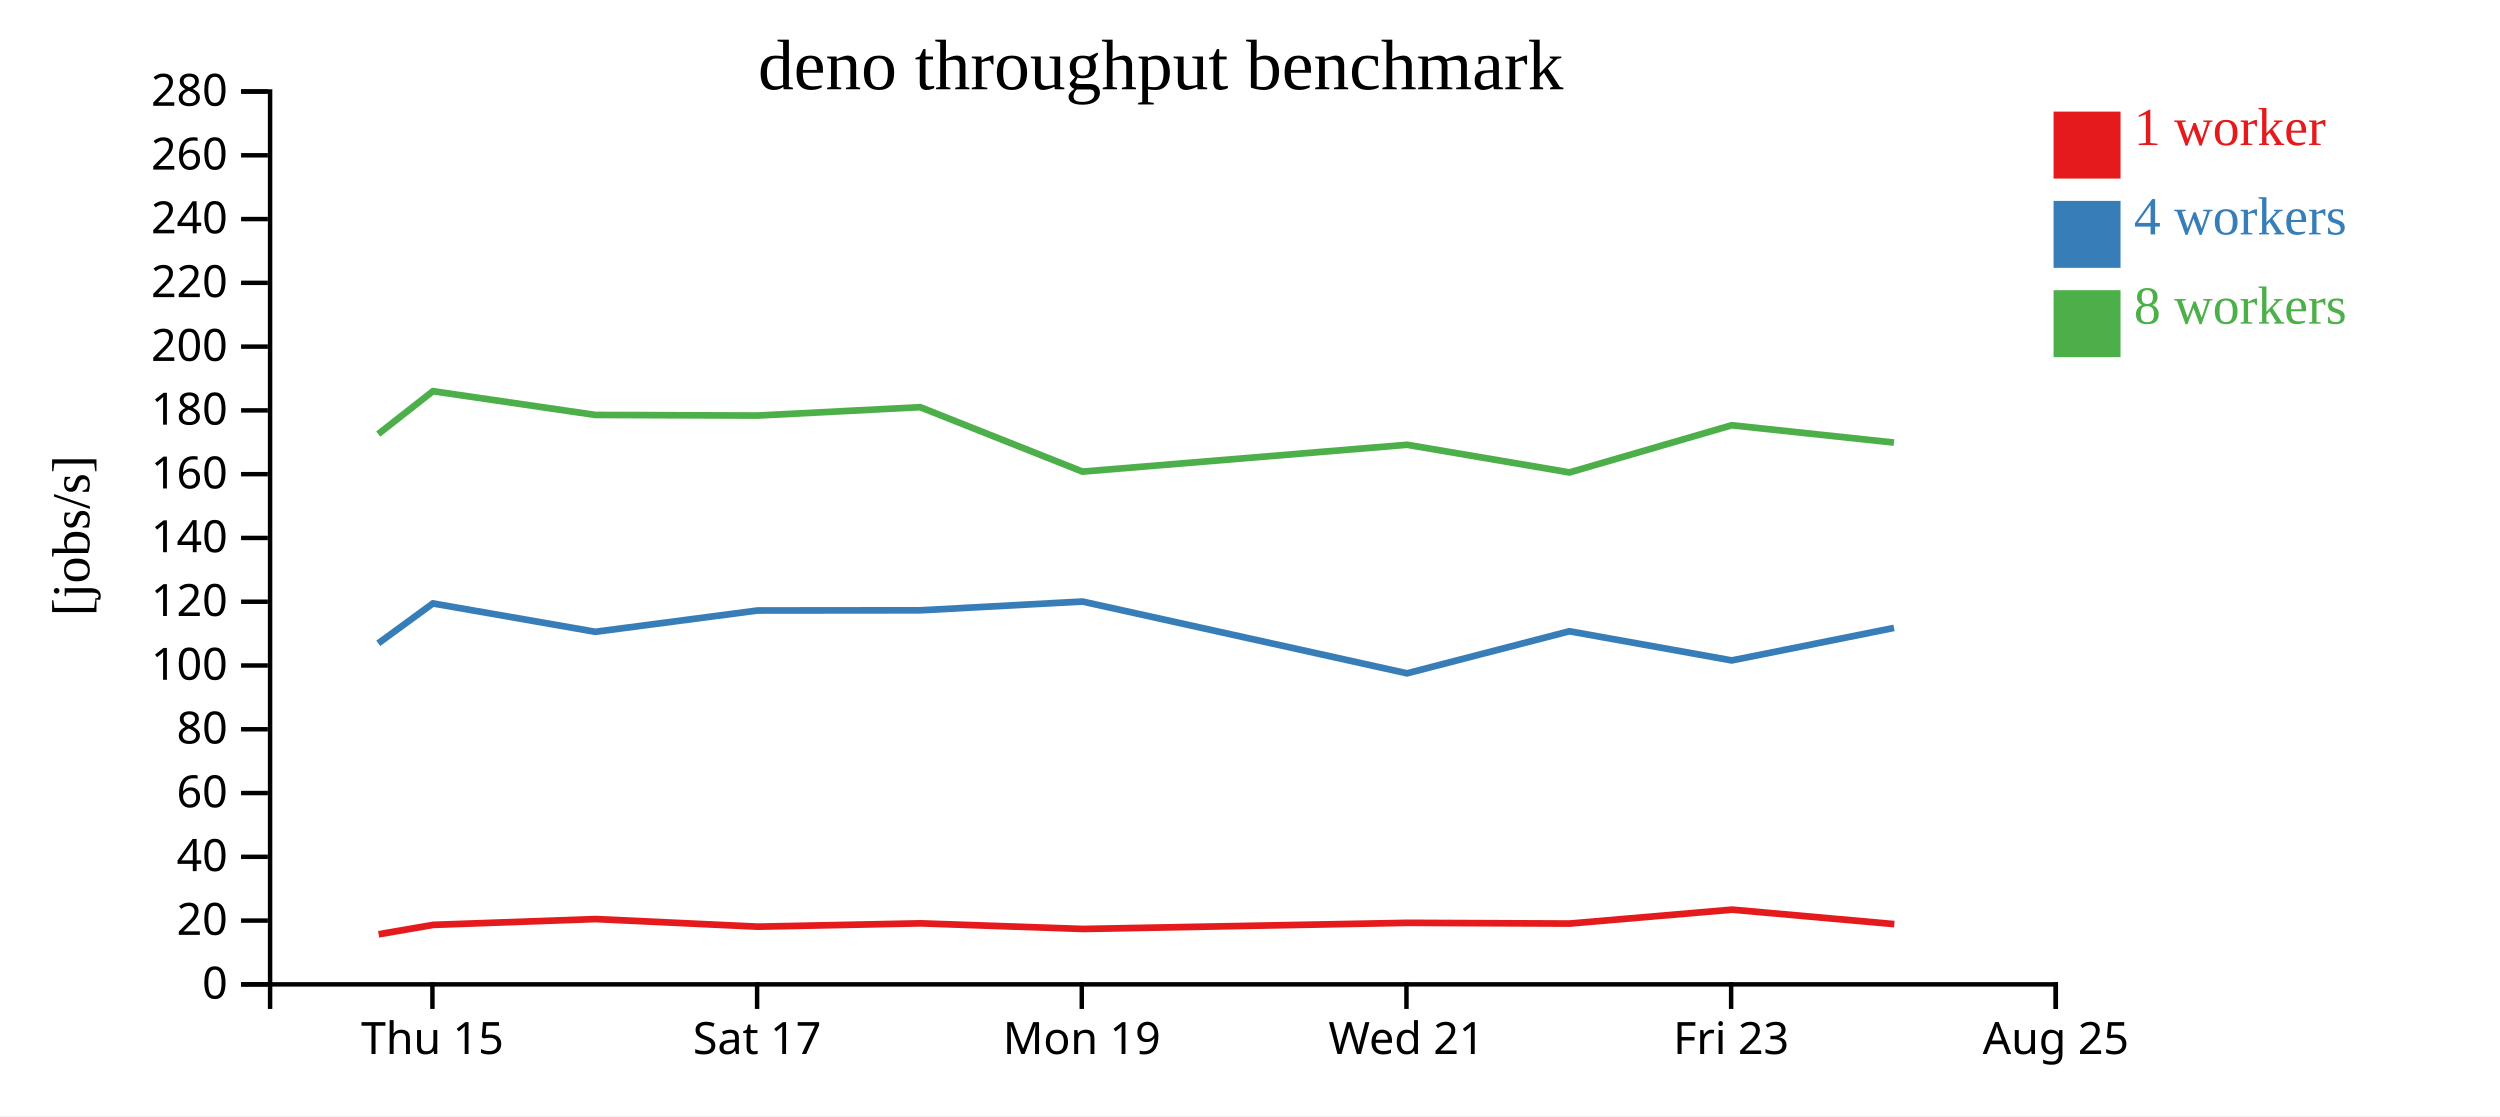
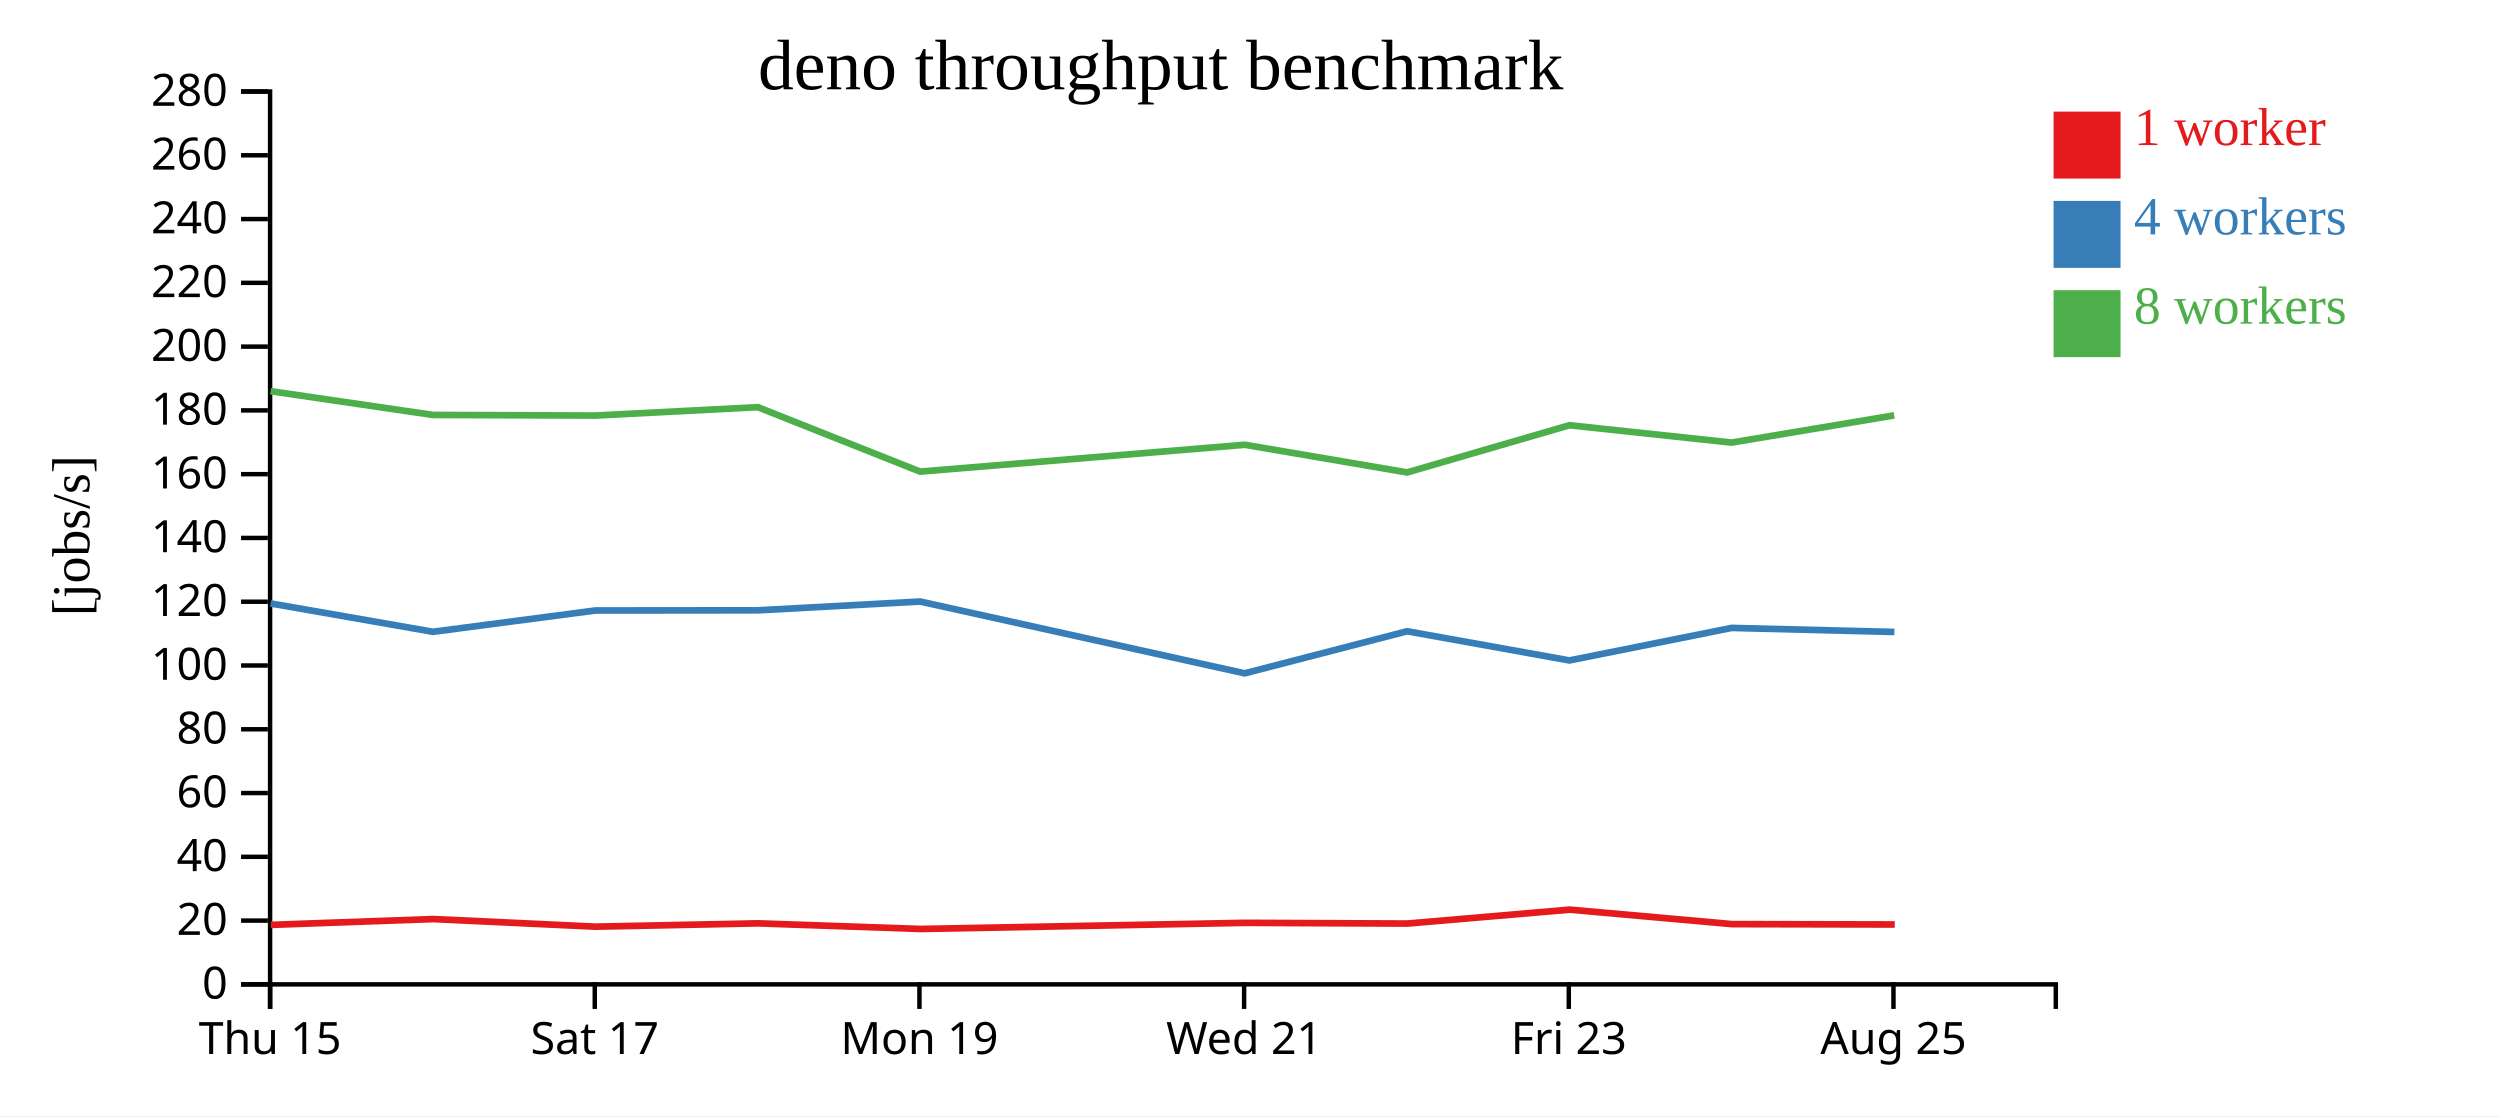
<svg xmlns="http://www.w3.org/2000/svg" width="560" height="250">
  <rect width="100%" height="100%" fill="white" />
  <g transform="translate(60,20)">
    <g transform="translate(0,200)" fill="none" font-size="10" font-family="sans-serif" text-anchor="middle">
      <path class="domain" stroke="currentColor" d="M0.5,6V0.5H400.5V6" />
-       <g class="tick" opacity="1" transform="translate(36.86364,0)">
+       <g class="tick" opacity="1" transform="translate(0.5,0)">
        <line stroke="currentColor" y2="6" />
        <text fill="currentColor" y="9" dy="0.71em">Thu 15</text>
      </g>
-       <g class="tick" opacity="1" transform="translate(109.5909,0)">
+       <g class="tick" opacity="1" transform="translate(73.22727,0)">
        <line stroke="currentColor" y2="6" />
        <text fill="currentColor" y="9" dy="0.71em">Sat 17</text>
      </g>
-       <g class="tick" opacity="1" transform="translate(182.3182,0)">
+       <g class="tick" opacity="1" transform="translate(145.9545,0)">
        <line stroke="currentColor" y2="6" />
        <text fill="currentColor" y="9" dy="0.71em">Mon 19</text>
      </g>
-       <g class="tick" opacity="1" transform="translate(255.0455,0)">
+       <g class="tick" opacity="1" transform="translate(218.6818,0)">
        <line stroke="currentColor" y2="6" />
        <text fill="currentColor" y="9" dy="0.71em">Wed 21</text>
      </g>
-       <g class="tick" opacity="1" transform="translate(327.7727,0)">
+       <g class="tick" opacity="1" transform="translate(291.4091,0)">
        <line stroke="currentColor" y2="6" />
        <text fill="currentColor" y="9" dy="0.71em">Fri 23</text>
      </g>
-       <g class="tick" opacity="1" transform="translate(400.5,0)">
+       <g class="tick" opacity="1" transform="translate(364.1364,0)">
        <line stroke="currentColor" y2="6" />
        <text fill="currentColor" y="9" dy="0.71em">Aug 25</text>
      </g>
    </g>
    <g fill="none" font-size="10" font-family="sans-serif" text-anchor="end">
      <path class="domain" stroke="currentColor" d="M-6,200.5H0.5V0.5H-6" />
      <g class="tick" opacity="1" transform="translate(0,200.5)">
        <line stroke="currentColor" x2="-6" />
        <text fill="currentColor" x="-9" dy="0.32em">0</text>
      </g>
      <g class="tick" opacity="1" transform="translate(0,186.2143)">
        <line stroke="currentColor" x2="-6" />
        <text fill="currentColor" x="-9" dy="0.32em">20</text>
      </g>
      <g class="tick" opacity="1" transform="translate(0,171.9286)">
        <line stroke="currentColor" x2="-6" />
        <text fill="currentColor" x="-9" dy="0.32em">40</text>
      </g>
      <g class="tick" opacity="1" transform="translate(0,157.6429)">
        <line stroke="currentColor" x2="-6" />
        <text fill="currentColor" x="-9" dy="0.32em">60</text>
      </g>
      <g class="tick" opacity="1" transform="translate(0,143.3571)">
        <line stroke="currentColor" x2="-6" />
        <text fill="currentColor" x="-9" dy="0.32em">80</text>
      </g>
      <g class="tick" opacity="1" transform="translate(0,129.0714)">
        <line stroke="currentColor" x2="-6" />
        <text fill="currentColor" x="-9" dy="0.32em">100</text>
      </g>
      <g class="tick" opacity="1" transform="translate(0,114.7857)">
        <line stroke="currentColor" x2="-6" />
        <text fill="currentColor" x="-9" dy="0.32em">120</text>
      </g>
      <g class="tick" opacity="1" transform="translate(0,100.5)">
        <line stroke="currentColor" x2="-6" />
        <text fill="currentColor" x="-9" dy="0.32em">140</text>
      </g>
      <g class="tick" opacity="1" transform="translate(0,86.21429)">
        <line stroke="currentColor" x2="-6" />
        <text fill="currentColor" x="-9" dy="0.32em">160</text>
      </g>
      <g class="tick" opacity="1" transform="translate(0,71.92857)">
        <line stroke="currentColor" x2="-6" />
        <text fill="currentColor" x="-9" dy="0.32em">180</text>
      </g>
      <g class="tick" opacity="1" transform="translate(0,57.64286)">
        <line stroke="currentColor" x2="-6" />
        <text fill="currentColor" x="-9" dy="0.32em">200</text>
      </g>
      <g class="tick" opacity="1" transform="translate(0,43.35714)">
        <line stroke="currentColor" x2="-6" />
        <text fill="currentColor" x="-9" dy="0.32em">220</text>
      </g>
      <g class="tick" opacity="1" transform="translate(0,29.07143)">
        <line stroke="currentColor" x2="-6" />
        <text fill="currentColor" x="-9" dy="0.32em">240</text>
      </g>
      <g class="tick" opacity="1" transform="translate(0,14.78571)">
        <line stroke="currentColor" x2="-6" />
        <text fill="currentColor" x="-9" dy="0.32em">260</text>
      </g>
      <g class="tick" opacity="1" transform="translate(0,0.5)">
        <line stroke="currentColor" x2="-6" />
        <text fill="currentColor" x="-9" dy="0.32em">280</text>
      </g>
    </g>
    <text text-anchor="middle" style="font-size: 12px" transform="rotate(-90)" y="-40" x="-100">[jobs/s]</text>
    <text text-anchor="middle" style="font-size: 16px" y="0" x="200">deno throughput benchmark</text>
-     <path class="line" fill="none" stroke="#e41a1c" stroke-width="1.5" d="M24.811,189.278L37.046,187.172L73.406,185.871L109.769,187.574L146.216,186.83L182.546,188.088L255.254,186.717L291.631,186.879L327.963,183.76L364.329,187.001" />
-     <path class="line" fill="none" stroke="#377eb8" stroke-width="1.5" d="M24.73,124.109L36.972,115.168L73.347,121.524L109.691,116.75L146.13,116.711L182.47,114.743L255.176,130.826L291.549,121.403L327.91,127.937L364.256,120.653" />
-     <path class="line" fill="none" stroke="#4daf4a" stroke-width="1.5" d="M24.727,77.228L36.972,67.627L73.351,72.948L109.694,73.084L146.119,71.207L182.469,85.641L255.192,79.628L291.558,85.824L327.899,75.256L364.249,79.139" />
+     <path class="line" fill="none" stroke="#e41a1c" stroke-width="1.5" d="M0.683,187.172L37.042,185.871L73.405,187.574L109.852,186.83L146.182,188.088L218.891,186.717L255.267,186.879L291.599,183.76L327.965,187.001L364.427,187.081" />
+     <path class="line" fill="none" stroke="#377eb8" stroke-width="1.5" d="M0.608,115.168L36.983,121.524L73.327,116.75L109.766,116.711L146.107,114.743L218.812,130.826L255.186,121.403L291.546,127.937L327.892,120.653L364.338,121.559" />
+     <path class="line" fill="none" stroke="#4daf4a" stroke-width="1.5" d="M0.608,67.627L36.987,72.948L73.331,73.084L109.756,71.207L146.105,85.641L218.828,79.628L255.194,85.824L291.536,75.256L327.885,79.139L364.316,73.038" />
    <rect class="dot" x="400" y="5" width="15" height="15" style="fill: #e41a1c;" />
    <rect class="dot" x="400" y="25" width="15" height="15" style="fill: #377eb8;" />
    <rect class="dot" x="400" y="45" width="15" height="15" style="fill: #4daf4a;" />
    <text class="label" x="418" y="12.5" style="fill: #e41a1c; alignment-baseline: middle;" text-anchor="left">1 worker</text>
    <text class="label" x="418" y="32.5" style="fill: #377eb8; alignment-baseline: middle;" text-anchor="left">4 workers</text>
    <text class="label" x="418" y="52.5" style="fill: #4daf4a; alignment-baseline: middle;" text-anchor="left">8 workers</text>
  </g>
</svg>
